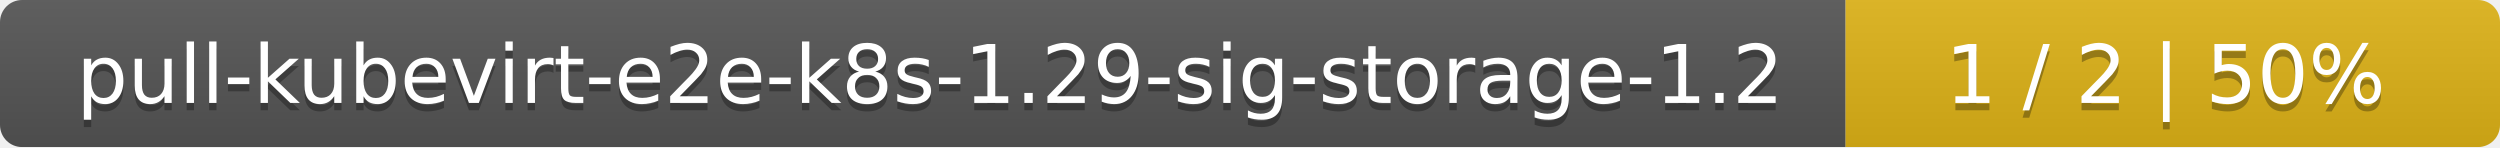
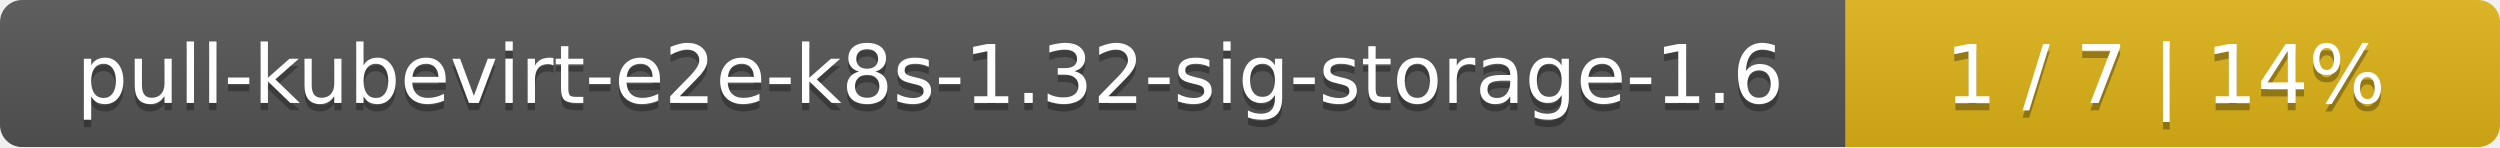
<svg xmlns="http://www.w3.org/2000/svg" width="340" height="20">
  <linearGradient id="smooth" x2="0" y2="100%">
    <stop offset="0" stop-color="#bbb" stop-opacity=".1" />
    <stop offset="1" stop-opacity=".1" />
  </linearGradient>
  <mask id="round">
    <rect width="340" height="20" rx="3" fill="#fff" />
  </mask>
  <g mask="url(#round)">
    <rect width="251" height="20" fill="#555" />
    <rect x="251" width="89" height="20" fill="#dfb317" />
    <rect width="340" height="20" fill="url(#smooth)" />
  </g>
  <g fill="#fff" text-anchor="middle" font-family="DejaVu Sans,Verdana,Geneva,sans-serif" font-size="11">
-     <text x="126.5" y="15" fill="#010101" fill-opacity=".3">pull-kubevirt-e2e-k8s-1.29-sig-storage-1.2</text>
-     <text x="126.5" y="14">pull-kubevirt-e2e-k8s-1.29-sig-storage-1.2</text>
-     <text x="294.5" y="15" fill="#010101" fill-opacity=".3">1 / 2    |    50%</text>
-     <text x="294.5" y="14">1 / 2    |    50%</text>
+     <text x="126.5" y="15" fill="#010101" fill-opacity=".3">pull-kubevirt-e2e-k8s-1.32-sig-storage-1.6</text>
+     <text x="126.5" y="14">pull-kubevirt-e2e-k8s-1.32-sig-storage-1.6</text>
+     <text x="294.5" y="15" fill="#010101" fill-opacity=".3">1 / 7    |    14%</text>
+     <text x="294.5" y="14">1 / 7    |    14%</text>
  </g>
</svg>
